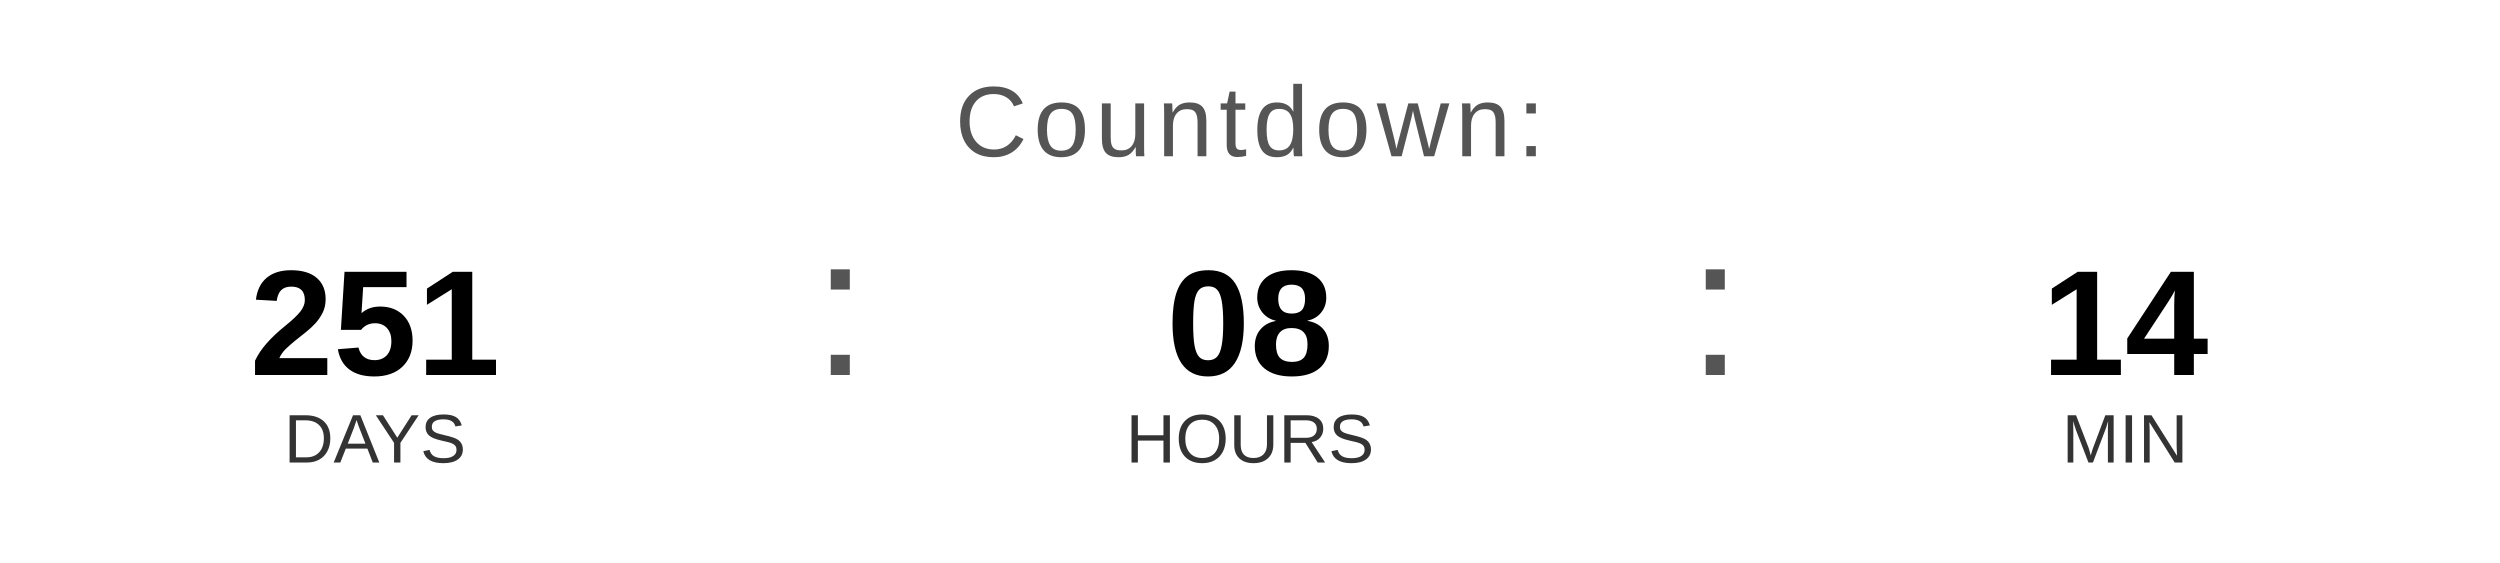
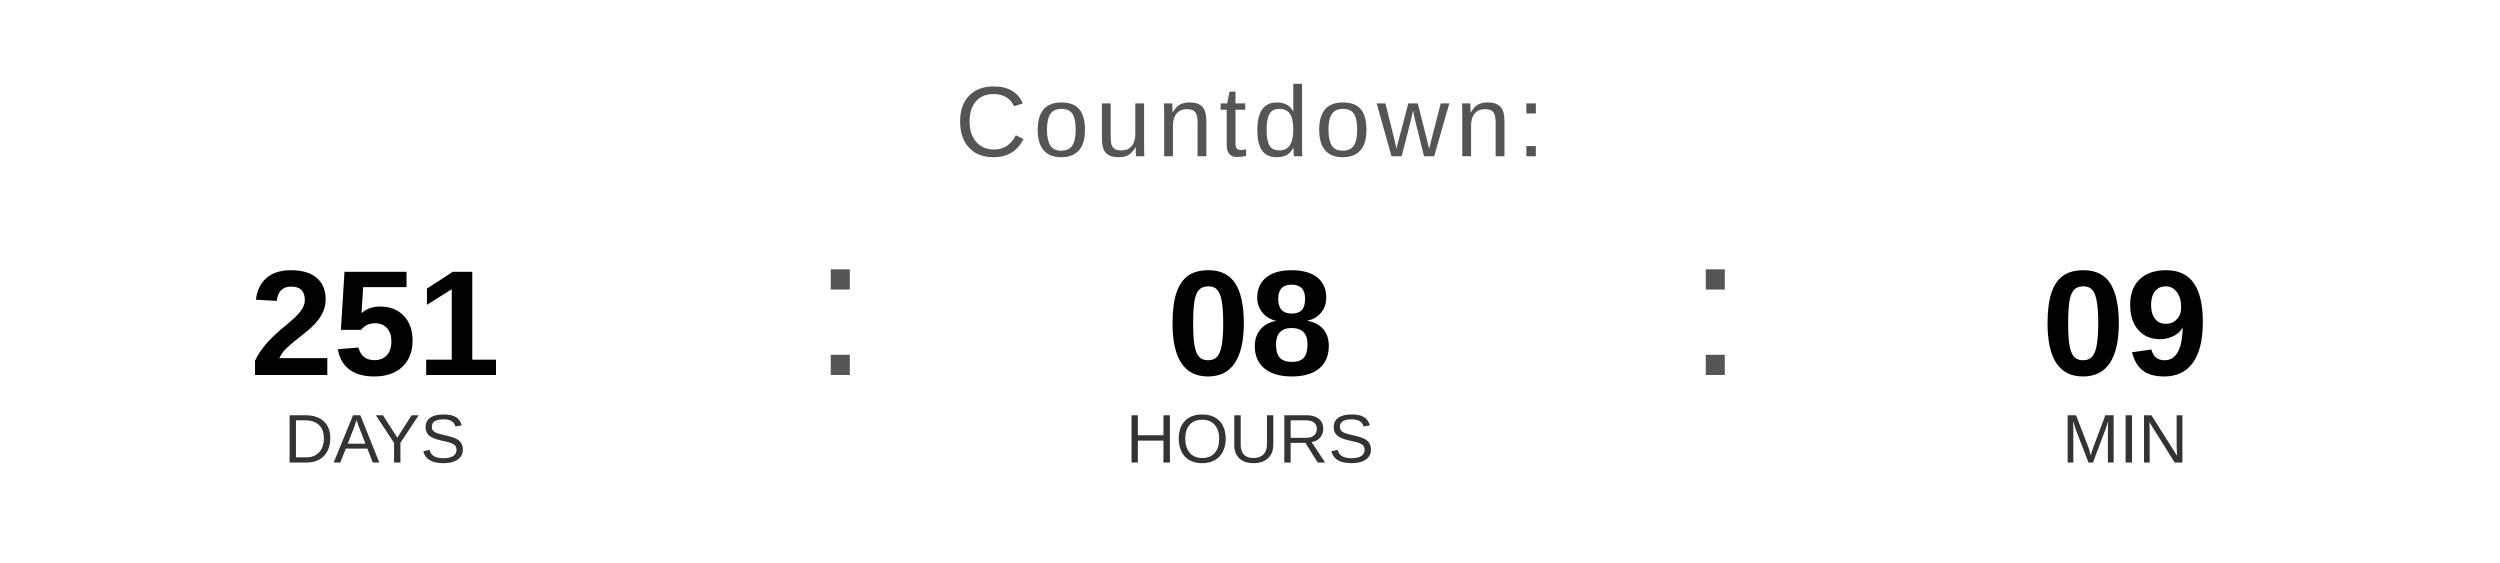
<svg xmlns="http://www.w3.org/2000/svg" width="400" height="90" viewBox="0 0 400 90">
  <text x="200" y="25" font-family="Arial, Helvetica, sans-serif" font-size="16" fill="#555555" text-anchor="middle" letter-spacing="1">
    Countdown:
  </text>
  <text x="60" y="60" font-family="Arial, Helvetica, sans-serif" font-size="24" font-weight="bold" fill="#000000" text-anchor="middle">251</text>
  <text x="60" y="74" font-family="Arial, Helvetica, sans-serif" font-size="11" fill="#333333" text-anchor="middle">DAYS</text>
  <text x="130" y="60" font-family="Arial, sans-serif" font-size="32" fill="#555555">:</text>
  <text x="200" y="60" font-family="Arial, Helvetica, sans-serif" font-size="24" font-weight="bold" fill="#000000" text-anchor="middle">08</text>
  <text x="200" y="74" font-family="Arial, Helvetica, sans-serif" font-size="11" fill="#333333" text-anchor="middle">HOURS</text>
  <text x="270" y="60" font-family="Arial, sans-serif" font-size="32" fill="#555555">:</text>
-   <text x="340" y="60" font-family="Arial, Helvetica, sans-serif" font-size="24" font-weight="bold" fill="#000000" text-anchor="middle">14</text>
+   <text x="340" y="60" font-family="Arial, Helvetica, sans-serif" font-size="24" font-weight="bold" fill="#000000" text-anchor="middle">09</text>
  <text x="340" y="74" font-family="Arial, Helvetica, sans-serif" font-size="11" fill="#333333" text-anchor="middle">MIN</text>
</svg>
